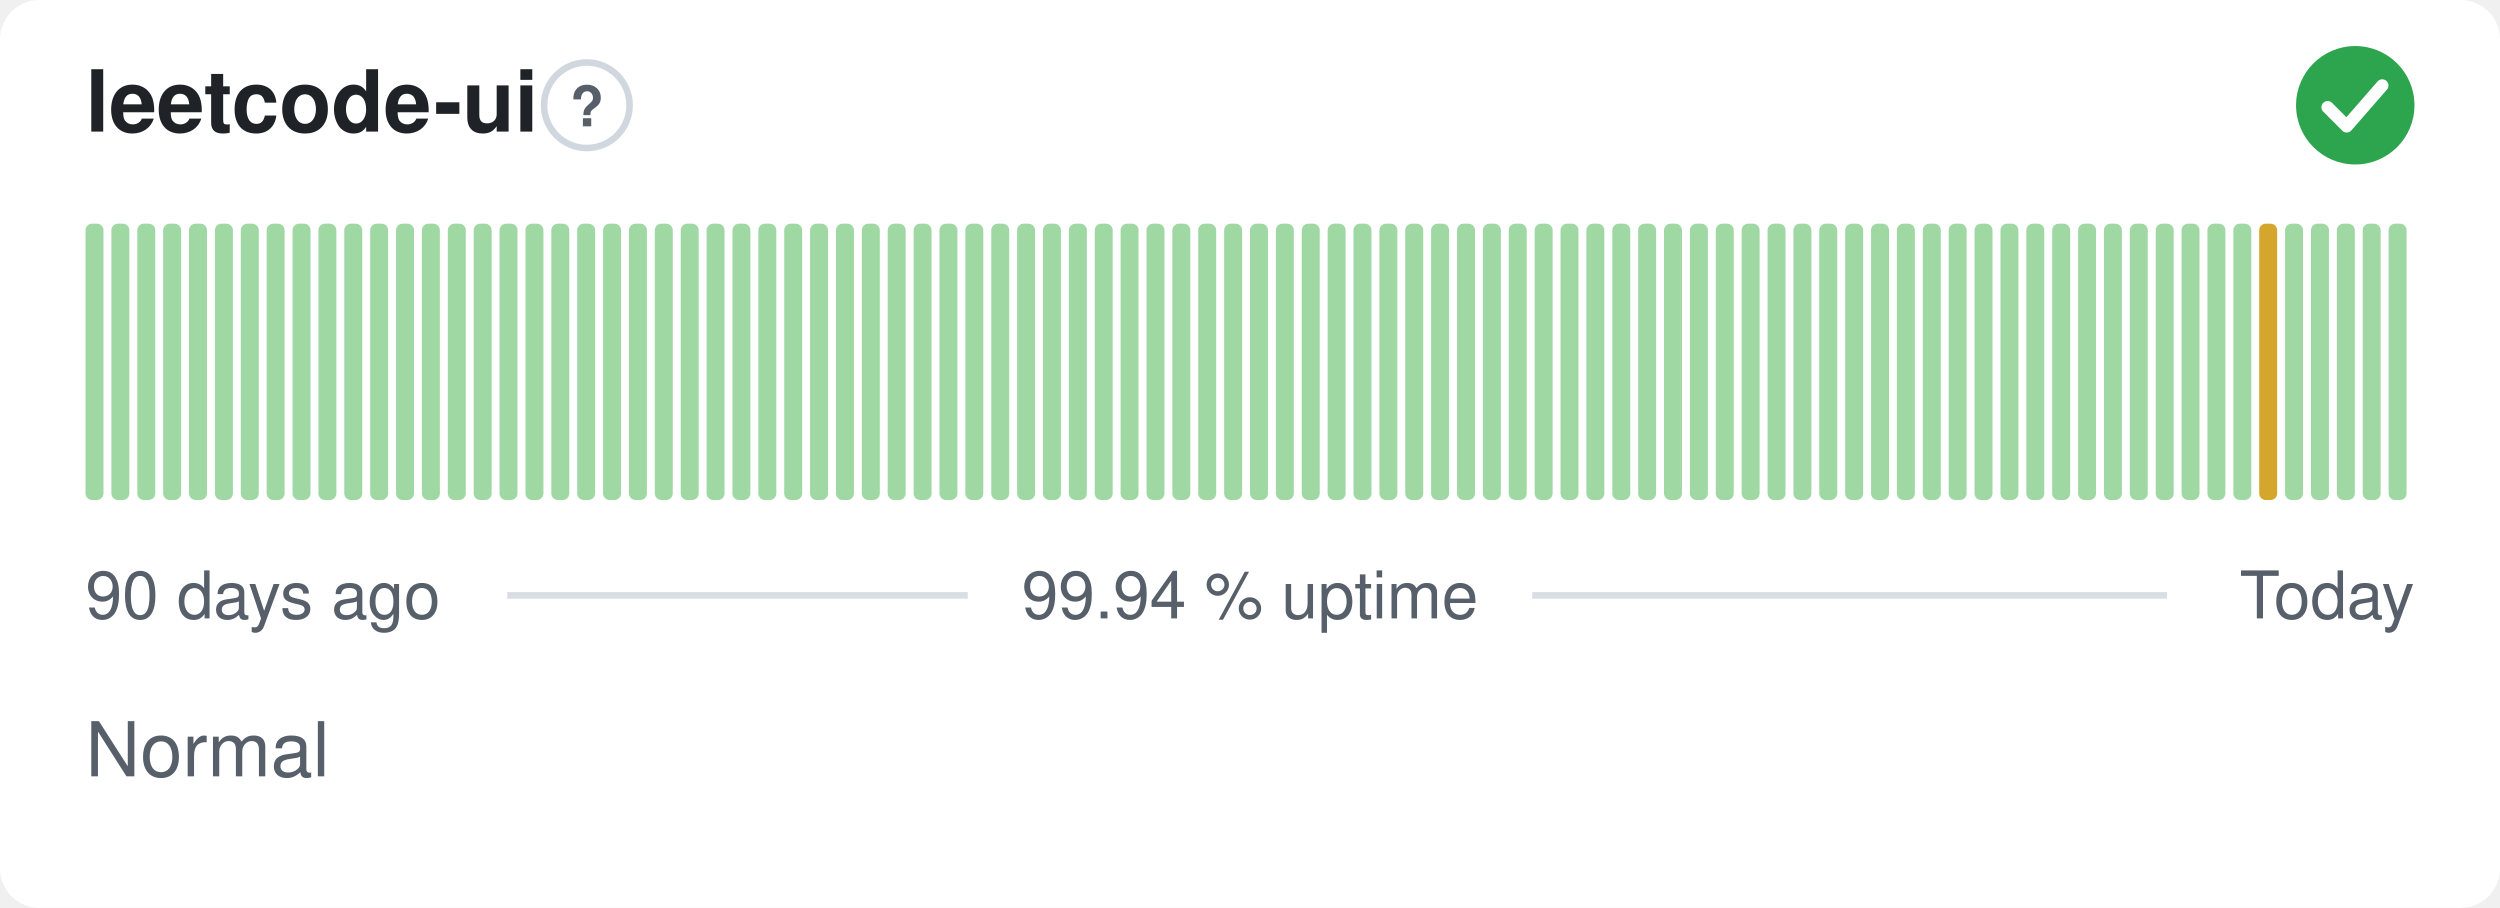
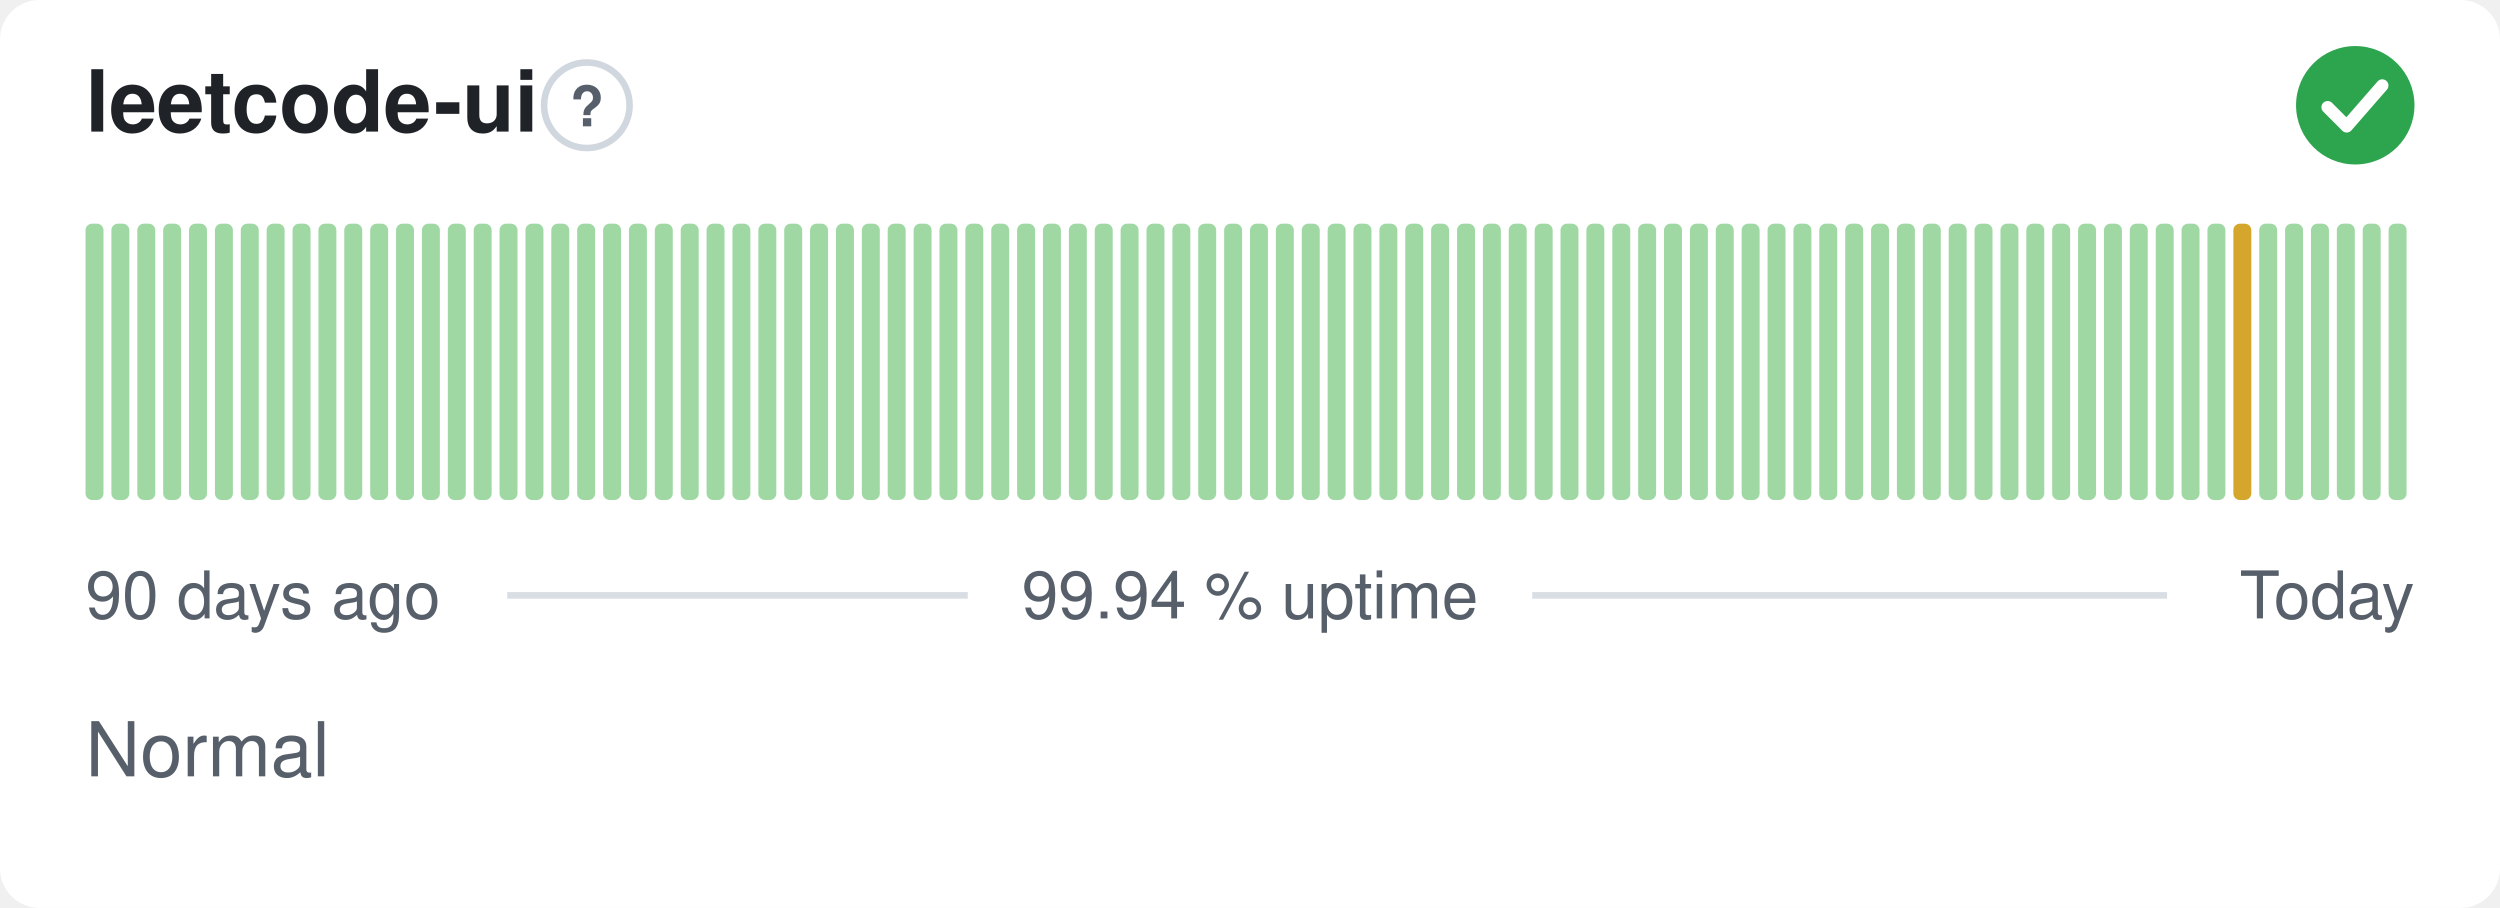
<svg xmlns="http://www.w3.org/2000/svg" width="380" height="138" viewBox="0 0 380 138" role="img" aria-label="leetcode-ui: Normal, 99.94 % uptime over the last 90 days" font-family="-apple-system,BlinkMacSystemFont,'Segoe UI',Helvetica,Arial,sans-serif">
  <style>
    @media (prefers-color-scheme: dark) {
      .bg { fill: #0d1117 }
      .title { fill: #e6edf3 }
      .muted { fill: #8b949e }
      .hint { stroke: #30363d }
      .rule { stroke: #30363d }
      .nodata { fill: #21262d }
    }
  </style>
  <rect class="bg" width="380" height="138" rx="6" fill="#ffffff" />
  <text class="title" x="13" y="20" font-size="13" font-weight="600" fill="#1f2328">leetcode-ui</text>
  <circle class="hint" cx="89.2" cy="16" r="6.5" fill="none" stroke="#d0d7de" stroke-width="1" />
  <text class="muted" x="89.2" y="19.2" text-anchor="middle" font-size="8.5" font-weight="700" fill="#57606a">?</text>
  <circle cx="358" cy="16" r="9" fill="#2da44e" />
  <path d="M353.80 16.30l2.90 2.90 5.40 -6.20" fill="none" stroke="#fff" stroke-width="1.89" stroke-linecap="round" stroke-linejoin="round" />
  <rect x="13.00" y="34.00" width="2.73" height="42.00" rx="1" fill="#9fd8a3" />
  <rect x="16.93" y="34.00" width="2.73" height="42.00" rx="1" fill="#9fd8a3" />
  <rect x="20.87" y="34.00" width="2.73" height="42.00" rx="1" fill="#9fd8a3" />
  <rect x="24.80" y="34.00" width="2.73" height="42.00" rx="1" fill="#9fd8a3" />
  <rect x="28.73" y="34.00" width="2.73" height="42.00" rx="1" fill="#9fd8a3" />
  <rect x="32.67" y="34.00" width="2.73" height="42.00" rx="1" fill="#9fd8a3" />
  <rect x="36.60" y="34.00" width="2.73" height="42.00" rx="1" fill="#9fd8a3" />
  <rect x="40.53" y="34.00" width="2.73" height="42.00" rx="1" fill="#9fd8a3" />
  <rect x="44.47" y="34.00" width="2.73" height="42.00" rx="1" fill="#9fd8a3" />
  <rect x="48.40" y="34.00" width="2.73" height="42.00" rx="1" fill="#9fd8a3" />
  <rect x="52.33" y="34.00" width="2.73" height="42.00" rx="1" fill="#9fd8a3" />
  <rect x="56.27" y="34.00" width="2.73" height="42.00" rx="1" fill="#9fd8a3" />
  <rect x="60.20" y="34.00" width="2.73" height="42.00" rx="1" fill="#9fd8a3" />
  <rect x="64.13" y="34.00" width="2.73" height="42.00" rx="1" fill="#9fd8a3" />
  <rect x="68.07" y="34.00" width="2.73" height="42.00" rx="1" fill="#9fd8a3" />
  <rect x="72.00" y="34.00" width="2.73" height="42.00" rx="1" fill="#9fd8a3" />
  <rect x="75.93" y="34.00" width="2.73" height="42.00" rx="1" fill="#9fd8a3" />
  <rect x="79.87" y="34.00" width="2.73" height="42.00" rx="1" fill="#9fd8a3" />
  <rect x="83.80" y="34.00" width="2.73" height="42.00" rx="1" fill="#9fd8a3" />
  <rect x="87.73" y="34.00" width="2.73" height="42.00" rx="1" fill="#9fd8a3" />
  <rect x="91.67" y="34.00" width="2.73" height="42.00" rx="1" fill="#9fd8a3" />
  <rect x="95.60" y="34.00" width="2.73" height="42.00" rx="1" fill="#9fd8a3" />
  <rect x="99.53" y="34.00" width="2.73" height="42.00" rx="1" fill="#9fd8a3" />
  <rect x="103.47" y="34.00" width="2.73" height="42.00" rx="1" fill="#9fd8a3" />
  <rect x="107.40" y="34.00" width="2.73" height="42.00" rx="1" fill="#9fd8a3" />
  <rect x="111.33" y="34.00" width="2.73" height="42.00" rx="1" fill="#9fd8a3" />
  <rect x="115.27" y="34.00" width="2.73" height="42.00" rx="1" fill="#9fd8a3" />
  <rect x="119.20" y="34.00" width="2.73" height="42.00" rx="1" fill="#9fd8a3" />
  <rect x="123.13" y="34.00" width="2.73" height="42.00" rx="1" fill="#9fd8a3" />
  <rect x="127.07" y="34.00" width="2.73" height="42.00" rx="1" fill="#9fd8a3" />
  <rect x="131.00" y="34.00" width="2.73" height="42.00" rx="1" fill="#9fd8a3" />
  <rect x="134.93" y="34.00" width="2.73" height="42.00" rx="1" fill="#9fd8a3" />
  <rect x="138.87" y="34.00" width="2.73" height="42.00" rx="1" fill="#9fd8a3" />
  <rect x="142.80" y="34.00" width="2.73" height="42.00" rx="1" fill="#9fd8a3" />
  <rect x="146.73" y="34.00" width="2.73" height="42.00" rx="1" fill="#9fd8a3" />
  <rect x="150.67" y="34.00" width="2.73" height="42.00" rx="1" fill="#9fd8a3" />
  <rect x="154.60" y="34.00" width="2.73" height="42.00" rx="1" fill="#9fd8a3" />
  <rect x="158.53" y="34.00" width="2.73" height="42.00" rx="1" fill="#9fd8a3" />
  <rect x="162.47" y="34.00" width="2.73" height="42.00" rx="1" fill="#9fd8a3" />
  <rect x="166.40" y="34.00" width="2.73" height="42.00" rx="1" fill="#9fd8a3" />
  <rect x="170.33" y="34.00" width="2.73" height="42.00" rx="1" fill="#9fd8a3" />
  <rect x="174.27" y="34.00" width="2.73" height="42.00" rx="1" fill="#9fd8a3" />
  <rect x="178.20" y="34.00" width="2.73" height="42.00" rx="1" fill="#9fd8a3" />
  <rect x="182.13" y="34.00" width="2.73" height="42.00" rx="1" fill="#9fd8a3" />
  <rect x="186.07" y="34.00" width="2.73" height="42.00" rx="1" fill="#9fd8a3" />
  <rect x="190.00" y="34.00" width="2.73" height="42.00" rx="1" fill="#9fd8a3" />
  <rect x="193.93" y="34.00" width="2.73" height="42.00" rx="1" fill="#9fd8a3" />
  <rect x="197.87" y="34.00" width="2.73" height="42.00" rx="1" fill="#9fd8a3" />
  <rect x="201.80" y="34.00" width="2.73" height="42.00" rx="1" fill="#9fd8a3" />
  <rect x="205.73" y="34.00" width="2.73" height="42.00" rx="1" fill="#9fd8a3" />
  <rect x="209.67" y="34.00" width="2.73" height="42.00" rx="1" fill="#9fd8a3" />
  <rect x="213.60" y="34.00" width="2.73" height="42.00" rx="1" fill="#9fd8a3" />
  <rect x="217.53" y="34.00" width="2.73" height="42.00" rx="1" fill="#9fd8a3" />
  <rect x="221.47" y="34.00" width="2.73" height="42.00" rx="1" fill="#9fd8a3" />
  <rect x="225.40" y="34.00" width="2.73" height="42.00" rx="1" fill="#9fd8a3" />
  <rect x="229.33" y="34.00" width="2.73" height="42.00" rx="1" fill="#9fd8a3" />
  <rect x="233.27" y="34.00" width="2.73" height="42.00" rx="1" fill="#9fd8a3" />
  <rect x="237.20" y="34.00" width="2.73" height="42.00" rx="1" fill="#9fd8a3" />
  <rect x="241.13" y="34.00" width="2.73" height="42.00" rx="1" fill="#9fd8a3" />
  <rect x="245.07" y="34.00" width="2.73" height="42.00" rx="1" fill="#9fd8a3" />
  <rect x="249.00" y="34.00" width="2.73" height="42.00" rx="1" fill="#9fd8a3" />
  <rect x="252.93" y="34.00" width="2.73" height="42.00" rx="1" fill="#9fd8a3" />
  <rect x="256.87" y="34.00" width="2.73" height="42.00" rx="1" fill="#9fd8a3" />
  <rect x="260.80" y="34.00" width="2.73" height="42.00" rx="1" fill="#9fd8a3" />
  <rect x="264.73" y="34.00" width="2.73" height="42.00" rx="1" fill="#9fd8a3" />
  <rect x="268.67" y="34.00" width="2.73" height="42.00" rx="1" fill="#9fd8a3" />
  <rect x="272.60" y="34.00" width="2.73" height="42.00" rx="1" fill="#9fd8a3" />
  <rect x="276.53" y="34.00" width="2.73" height="42.00" rx="1" fill="#9fd8a3" />
  <rect x="280.47" y="34.00" width="2.73" height="42.00" rx="1" fill="#9fd8a3" />
  <rect x="284.40" y="34.00" width="2.73" height="42.00" rx="1" fill="#9fd8a3" />
  <rect x="288.33" y="34.00" width="2.73" height="42.00" rx="1" fill="#9fd8a3" />
  <rect x="292.27" y="34.00" width="2.73" height="42.00" rx="1" fill="#9fd8a3" />
  <rect x="296.20" y="34.00" width="2.73" height="42.00" rx="1" fill="#9fd8a3" />
  <rect x="300.13" y="34.00" width="2.73" height="42.00" rx="1" fill="#9fd8a3" />
  <rect x="304.07" y="34.00" width="2.73" height="42.00" rx="1" fill="#9fd8a3" />
  <rect x="308.00" y="34.00" width="2.73" height="42.00" rx="1" fill="#9fd8a3" />
  <rect x="311.93" y="34.00" width="2.73" height="42.00" rx="1" fill="#9fd8a3" />
  <rect x="315.87" y="34.00" width="2.73" height="42.00" rx="1" fill="#9fd8a3" />
  <rect x="319.80" y="34.00" width="2.73" height="42.00" rx="1" fill="#9fd8a3" />
  <rect x="323.73" y="34.00" width="2.73" height="42.00" rx="1" fill="#9fd8a3" />
  <rect x="327.67" y="34.00" width="2.73" height="42.00" rx="1" fill="#9fd8a3" />
  <rect x="331.60" y="34.00" width="2.73" height="42.00" rx="1" fill="#9fd8a3" />
  <rect x="335.53" y="34.00" width="2.73" height="42.00" rx="1" fill="#9fd8a3" />
-   <rect x="339.47" y="34.00" width="2.73" height="42.00" rx="1" fill="#9fd8a3" />
-   <rect x="343.40" y="34.00" width="2.73" height="42.00" rx="1" fill="#d4a72c" />
+   <rect x="339.47" y="34.00" width="2.73" height="42.00" rx="1" fill="#d4a72c" />
+   <rect x="343.40" y="34.00" width="2.73" height="42.00" rx="1" fill="#9fd8a3" />
  <rect x="347.33" y="34.00" width="2.73" height="42.00" rx="1" fill="#9fd8a3" />
  <rect x="351.27" y="34.00" width="2.73" height="42.00" rx="1" fill="#9fd8a3" />
  <rect x="355.20" y="34.00" width="2.73" height="42.00" rx="1" fill="#9fd8a3" />
  <rect x="359.13" y="34.00" width="2.73" height="42.00" rx="1" fill="#9fd8a3" />
  <rect x="363.07" y="34.00" width="2.73" height="42.00" rx="1" fill="#9fd8a3" />
  <text class="muted" x="13" y="94" font-size="10" fill="#57606a">90 days ago</text>
  <text class="muted" x="190" y="94" text-anchor="middle" font-size="10" fill="#57606a">99.94 % uptime</text>
  <text class="muted" x="367" y="94" text-anchor="end" font-size="10" fill="#57606a">Today</text>
  <line class="rule" x1="77.1" y1="90.5" x2="147.1" y2="90.5" stroke="#d8dee4" stroke-width="1" />
  <line class="rule" x1="232.9" y1="90.5" x2="329.4" y2="90.5" stroke="#d8dee4" stroke-width="1" />
  <text class="muted" x="13" y="118" font-size="11.5" fill="#57606a">Normal</text>
</svg>
